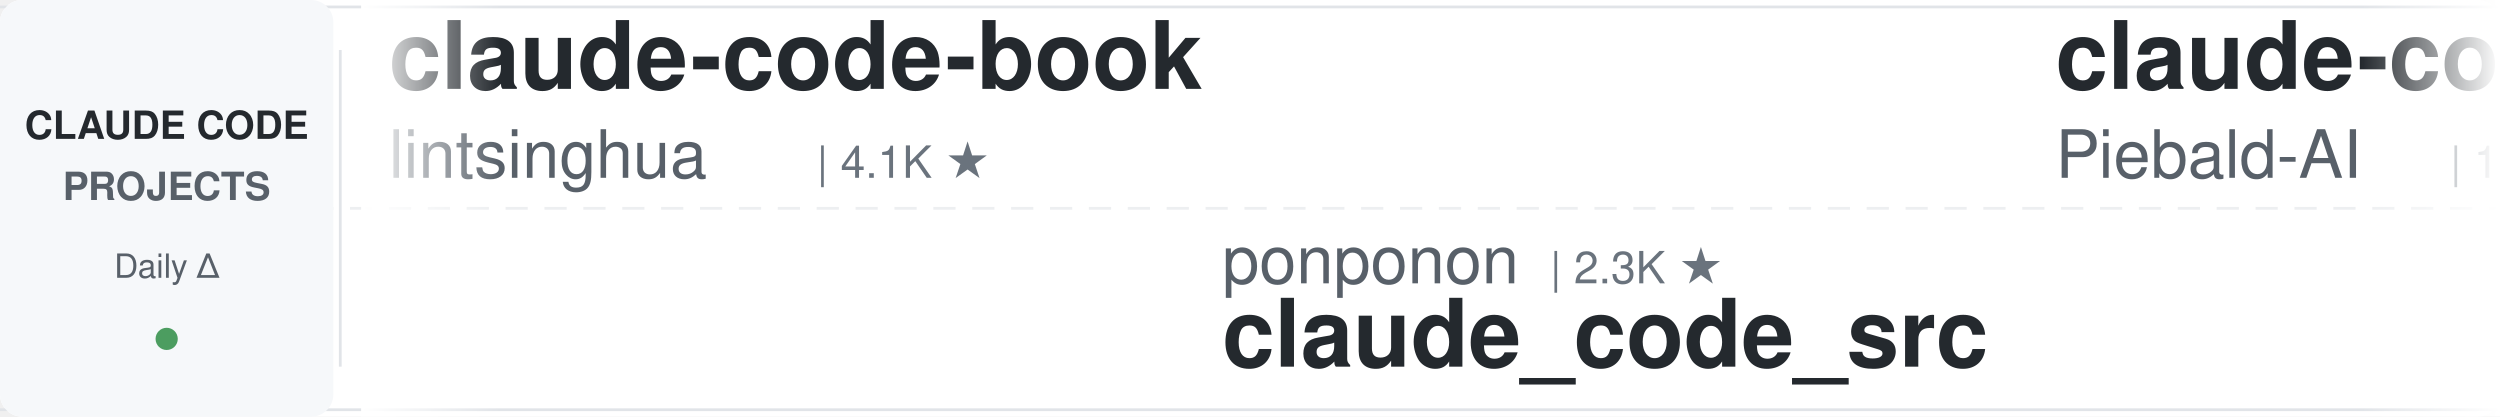
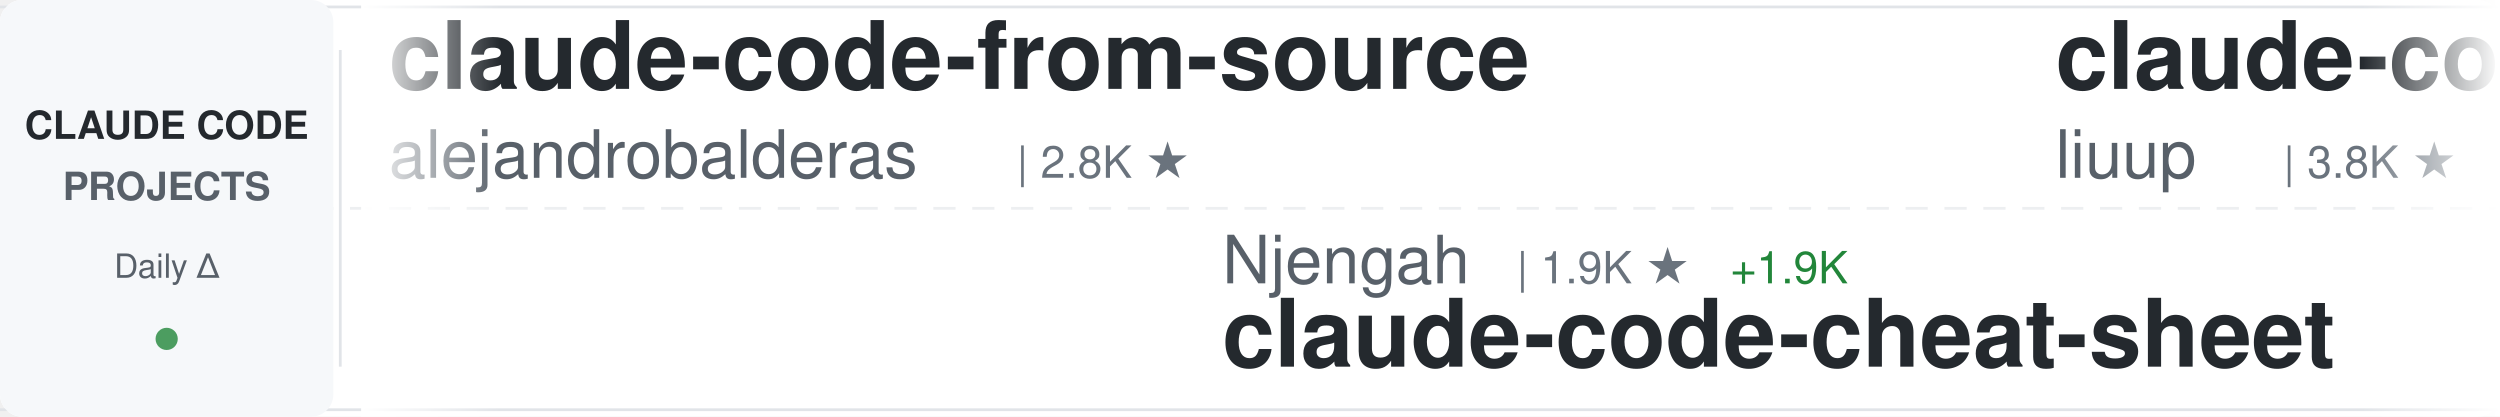
<svg xmlns="http://www.w3.org/2000/svg" width="900" height="150">
  <defs>
    <linearGradient id="awesomeLeftFade" x1="0%" y1="0%" x2="100%" y2="0%">
      <stop offset="0%" style="stop-color:#ffffff;stop-opacity:1" />
      <stop offset="100%" style="stop-color:#ffffff;stop-opacity:0" />
    </linearGradient>
    <linearGradient id="awesomeRightFade" x1="0%" y1="0%" x2="100%" y2="0%">
      <stop offset="0%" style="stop-color:#ffffff;stop-opacity:0" />
      <stop offset="100%" style="stop-color:#ffffff;stop-opacity:1" />
    </linearGradient>
  </defs>
  <rect width="900" height="150" fill="#ffffff" rx="8" />
  <rect x="0" y="2" width="900" height="1" fill="#e1e4e8" />
  <rect x="0" y="147" width="900" height="1" fill="#e1e4e8" />
  <line x1="0" y1="75" x2="900" y2="75" stroke="#e1e4e8" stroke-width="1" stroke-dasharray="8 6" opacity="0.6" />
  <rect x="0" y="0" width="120" height="150" fill="#f6f8fa" rx="8" />
  <text x="60" y="50" font-family="-apple-system, BlinkMacSystemFont, 'Segoe UI', Helvetica, Arial, sans-serif" font-size="14" font-weight="600" fill="#24292e" text-anchor="middle">CLAUDE CODE</text>
  <text x="60" y="72" font-family="-apple-system, BlinkMacSystemFont, 'Segoe UI', Helvetica, Arial, sans-serif" font-size="14" font-weight="600" fill="#586069" text-anchor="middle">PROJECTS</text>
  <text x="60" y="100" font-family="-apple-system, BlinkMacSystemFont, 'Segoe UI', Helvetica, Arial, sans-serif" font-size="12" font-weight="500" fill="#586069" text-anchor="middle">Daily Δ</text>
  <circle cx="60" cy="122" r="4" fill="#22863a" opacity="0.8" />
  <rect x="122" y="18" width="1" height="114" fill="#e1e4e8" />
  <clipPath id="awesomeTickerClip">
    <rect x="130" y="0" width="770" height="150" />
  </clipPath>
  <g clip-path="url(#awesomeTickerClip)">
    <g id="awesomeTickerItems">
      <animateTransform attributeName="transform" attributeType="XML" type="translate" from="0 0" to="-3000 0" dur="54s" repeatCount="indefinite" />
      <g transform="translate(0, 0)">
-         <text x="140" y="32" font-family="-apple-system, BlinkMacSystemFont, 'Segoe UI', Helvetica, Arial, sans-serif" font-size="34" font-weight="600" fill="#24292e">claude-code-book</text>
-         <text x="140" y="64" font-family="-apple-system, BlinkMacSystemFont, 'Segoe UI', Helvetica, Arial, sans-serif" font-size="24" font-weight="400" fill="#586069">lintsinghua</text>
-         <text x="294" y="64" font-family="-apple-system, BlinkMacSystemFont, 'Segoe UI', Helvetica, Arial, sans-serif" font-size="16" font-weight="500" fill="#6a737d">| 4.1K ★</text>
+         <text x="140" y="32" font-family="-apple-system, BlinkMacSystemFont, 'Segoe UI', Helvetica, Arial, sans-serif" font-size="34" font-weight="600" fill="#24292e">claude-code-from-source</text>
+         <text x="140" y="64" font-family="-apple-system, BlinkMacSystemFont, 'Segoe UI', Helvetica, Arial, sans-serif" font-size="24" font-weight="400" fill="#586069">alejandrobalderas</text>
+         <text x="366" y="64" font-family="-apple-system, BlinkMacSystemFont, 'Segoe UI', Helvetica, Arial, sans-serif" font-size="16" font-weight="500" fill="#6a737d">| 2.8K ★</text>
      </g>
      <g transform="translate(300, 0)">
-         <text x="140" y="102" font-family="-apple-system, BlinkMacSystemFont, 'Segoe UI', Helvetica, Arial, sans-serif" font-size="24" font-weight="400" fill="#586069">ponponon</text>
-         <text x="258" y="102" font-family="-apple-system, BlinkMacSystemFont, 'Segoe UI', Helvetica, Arial, sans-serif" font-size="16" font-weight="500" fill="#6a737d">| 2.3K ★</text>
-         <text x="140" y="132" font-family="-apple-system, BlinkMacSystemFont, 'Segoe UI', Helvetica, Arial, sans-serif" font-size="34" font-weight="600" fill="#24292e">claude_code_src</text>
+         <text x="140" y="102" font-family="-apple-system, BlinkMacSystemFont, 'Segoe UI', Helvetica, Arial, sans-serif" font-size="24" font-weight="400" fill="#586069">Njengah</text>
+         <text x="246" y="102" font-family="-apple-system, BlinkMacSystemFont, 'Segoe UI', Helvetica, Arial, sans-serif" font-size="16" font-weight="500" fill="#6a737d">| 1.9K ★</text>
+         <text x="323" y="102" font-family="-apple-system, BlinkMacSystemFont, 'Segoe UI', Helvetica, Arial, sans-serif" font-size="16" font-weight="500" fill="#22863a"> +1.9K</text>
+         <text x="140" y="132" font-family="-apple-system, BlinkMacSystemFont, 'Segoe UI', Helvetica, Arial, sans-serif" font-size="34" font-weight="600" fill="#24292e">claude-code-cheat-sheet</text>
      </g>
      <g transform="translate(600, 0)">
-         <text x="140" y="32" font-family="-apple-system, BlinkMacSystemFont, 'Segoe UI', Helvetica, Arial, sans-serif" font-size="34" font-weight="600" fill="#24292e">claude-code-system-promp...</text>
-         <text x="140" y="64" font-family="-apple-system, BlinkMacSystemFont, 'Segoe UI', Helvetica, Arial, sans-serif" font-size="24" font-weight="400" fill="#586069">Piebald-AI</text>
-         <text x="282" y="64" font-family="-apple-system, BlinkMacSystemFont, 'Segoe UI', Helvetica, Arial, sans-serif" font-size="16" font-weight="500" fill="#6a737d">| 12.3K ★</text>
-         <text x="368" y="64" font-family="-apple-system, BlinkMacSystemFont, 'Segoe UI', Helvetica, Arial, sans-serif" font-size="16" font-weight="500" fill="#22863a"> +3</text>
+         <text x="140" y="32" font-family="-apple-system, BlinkMacSystemFont, 'Segoe UI', Helvetica, Arial, sans-serif" font-size="34" font-weight="600" fill="#24292e">claude-code-analysis</text>
+         <text x="140" y="64" font-family="-apple-system, BlinkMacSystemFont, 'Segoe UI', Helvetica, Arial, sans-serif" font-size="24" font-weight="400" fill="#586069">liuup</text>
+         <text x="222" y="64" font-family="-apple-system, BlinkMacSystemFont, 'Segoe UI', Helvetica, Arial, sans-serif" font-size="16" font-weight="500" fill="#6a737d">| 3.8K ★</text>
+         <text x="299" y="64" font-family="-apple-system, BlinkMacSystemFont, 'Segoe UI', Helvetica, Arial, sans-serif" font-size="16" font-weight="500" fill="#22863a"> +4</text>
      </g>
      <g transform="translate(900, 0)">
+         <text x="140" y="102" font-family="-apple-system, BlinkMacSystemFont, 'Segoe UI', Helvetica, Arial, sans-serif" font-size="24" font-weight="400" fill="#586069">jqueryscript</text>
+         <text x="306" y="102" font-family="-apple-system, BlinkMacSystemFont, 'Segoe UI', Helvetica, Arial, sans-serif" font-size="16" font-weight="500" fill="#6a737d">| 497 ★</text>
+         <text x="140" y="132" font-family="-apple-system, BlinkMacSystemFont, 'Segoe UI', Helvetica, Arial, sans-serif" font-size="34" font-weight="600" fill="#24292e">awesome-claude-code</text>
+       </g>
+       <g transform="translate(1200, 0)">
+         <text x="140" y="32" font-family="-apple-system, BlinkMacSystemFont, 'Segoe UI', Helvetica, Arial, sans-serif" font-size="34" font-weight="600" fill="#24292e">skills</text>
+         <text x="140" y="64" font-family="-apple-system, BlinkMacSystemFont, 'Segoe UI', Helvetica, Arial, sans-serif" font-size="24" font-weight="400" fill="#586069">anthropics</text>
+         <text x="282" y="64" font-family="-apple-system, BlinkMacSystemFont, 'Segoe UI', Helvetica, Arial, sans-serif" font-size="16" font-weight="500" fill="#6a737d">| 168.4K ★</text>
+         <text x="377" y="64" font-family="-apple-system, BlinkMacSystemFont, 'Segoe UI', Helvetica, Arial, sans-serif" font-size="16" font-weight="500" fill="#22863a"> +102</text>
+       </g>
+       <g transform="translate(1500, 0)">
        <text x="140" y="102" font-family="-apple-system, BlinkMacSystemFont, 'Segoe UI', Helvetica, Arial, sans-serif" font-size="24" font-weight="400" fill="#586069">Yeachan-Heo</text>
        <text x="294" y="102" font-family="-apple-system, BlinkMacSystemFont, 'Segoe UI', Helvetica, Arial, sans-serif" font-size="16" font-weight="500" fill="#6a737d">| 38.5K ★</text>
-         <text x="380" y="102" font-family="-apple-system, BlinkMacSystemFont, 'Segoe UI', Helvetica, Arial, sans-serif" font-size="16" font-weight="500" fill="#22863a"> +5</text>
+         <text x="380" y="102" font-family="-apple-system, BlinkMacSystemFont, 'Segoe UI', Helvetica, Arial, sans-serif" font-size="16" font-weight="500" fill="#22863a"> +10</text>
        <text x="140" y="132" font-family="-apple-system, BlinkMacSystemFont, 'Segoe UI', Helvetica, Arial, sans-serif" font-size="34" font-weight="600" fill="#24292e">oh-my-claudecode</text>
      </g>
-       <g transform="translate(1200, 0)">
-         <text x="140" y="32" font-family="-apple-system, BlinkMacSystemFont, 'Segoe UI', Helvetica, Arial, sans-serif" font-size="34" font-weight="600" fill="#24292e">claude-code-guide</text>
-         <text x="140" y="64" font-family="-apple-system, BlinkMacSystemFont, 'Segoe UI', Helvetica, Arial, sans-serif" font-size="24" font-weight="400" fill="#586069">zebbern</text>
-         <text x="246" y="64" font-family="-apple-system, BlinkMacSystemFont, 'Segoe UI', Helvetica, Arial, sans-serif" font-size="16" font-weight="500" fill="#6a737d">| 4.6K ★</text>
-       </g>
-       <g transform="translate(1500, 0)">
-         <text x="140" y="102" font-family="-apple-system, BlinkMacSystemFont, 'Segoe UI', Helvetica, Arial, sans-serif" font-size="24" font-weight="400" fill="#586069">JrCx7scC</text>
-         <text x="258" y="102" font-family="-apple-system, BlinkMacSystemFont, 'Segoe UI', Helvetica, Arial, sans-serif" font-size="16" font-weight="500" fill="#6a737d">| 373 ★</text>
-         <text x="140" y="132" font-family="-apple-system, BlinkMacSystemFont, 'Segoe UI', Helvetica, Arial, sans-serif" font-size="34" font-weight="600" fill="#24292e">claude-code-source</text>
-       </g>
      <g transform="translate(1800, 0)">
-         <text x="140" y="32" font-family="-apple-system, BlinkMacSystemFont, 'Segoe UI', Helvetica, Arial, sans-serif" font-size="34" font-weight="600" fill="#24292e">claude-code-source</text>
-         <text x="140" y="64" font-family="-apple-system, BlinkMacSystemFont, 'Segoe UI', Helvetica, Arial, sans-serif" font-size="24" font-weight="400" fill="#586069">AprilNEA</text>
-         <text x="258" y="64" font-family="-apple-system, BlinkMacSystemFont, 'Segoe UI', Helvetica, Arial, sans-serif" font-size="16" font-weight="500" fill="#6a737d">| 392 ★</text>
+         <text x="140" y="32" font-family="-apple-system, BlinkMacSystemFont, 'Segoe UI', Helvetica, Arial, sans-serif" font-size="34" font-weight="600" fill="#24292e">claude-code-workflows</text>
+         <text x="140" y="64" font-family="-apple-system, BlinkMacSystemFont, 'Segoe UI', Helvetica, Arial, sans-serif" font-size="24" font-weight="400" fill="#586069">OneRedOak</text>
+         <text x="270" y="64" font-family="-apple-system, BlinkMacSystemFont, 'Segoe UI', Helvetica, Arial, sans-serif" font-size="16" font-weight="500" fill="#6a737d">| 3.9K ★</text>
+         <text x="347" y="64" font-family="-apple-system, BlinkMacSystemFont, 'Segoe UI', Helvetica, Arial, sans-serif" font-size="16" font-weight="500" fill="#22863a"> +1</text>
      </g>
      <g transform="translate(2100, 0)">
-         <text x="140" y="102" font-family="-apple-system, BlinkMacSystemFont, 'Segoe UI', Helvetica, Arial, sans-serif" font-size="24" font-weight="400" fill="#586069">fuergaosi233</text>
-         <text x="306" y="102" font-family="-apple-system, BlinkMacSystemFont, 'Segoe UI', Helvetica, Arial, sans-serif" font-size="16" font-weight="500" fill="#6a737d">| 2.8K ★</text>
-         <text x="140" y="132" font-family="-apple-system, BlinkMacSystemFont, 'Segoe UI', Helvetica, Arial, sans-serif" font-size="34" font-weight="600" fill="#24292e">claude-code-proxy</text>
+         <text x="140" y="102" font-family="-apple-system, BlinkMacSystemFont, 'Segoe UI', Helvetica, Arial, sans-serif" font-size="24" font-weight="400" fill="#586069">https-deeplearning-ai</text>
+         <text x="414" y="102" font-family="-apple-system, BlinkMacSystemFont, 'Segoe UI', Helvetica, Arial, sans-serif" font-size="16" font-weight="500" fill="#6a737d">| 540 ★</text>
+         <text x="140" y="132" font-family="-apple-system, BlinkMacSystemFont, 'Segoe UI', Helvetica, Arial, sans-serif" font-size="34" font-weight="600" fill="#24292e">sc-claude-code-files</text>
      </g>
      <g transform="translate(2400, 0)">
-         <text x="140" y="32" font-family="-apple-system, BlinkMacSystemFont, 'Segoe UI', Helvetica, Arial, sans-serif" font-size="34" font-weight="600" fill="#24292e">claude-code-transcripts</text>
-         <text x="140" y="64" font-family="-apple-system, BlinkMacSystemFont, 'Segoe UI', Helvetica, Arial, sans-serif" font-size="24" font-weight="400" fill="#586069">simonw</text>
-         <text x="234" y="64" font-family="-apple-system, BlinkMacSystemFont, 'Segoe UI', Helvetica, Arial, sans-serif" font-size="16" font-weight="500" fill="#6a737d">| 1.7K ★</text>
+         <text x="140" y="32" font-family="-apple-system, BlinkMacSystemFont, 'Segoe UI', Helvetica, Arial, sans-serif" font-size="34" font-weight="600" fill="#24292e">Claude-code</text>
+         <text x="140" y="64" font-family="-apple-system, BlinkMacSystemFont, 'Segoe UI', Helvetica, Arial, sans-serif" font-size="24" font-weight="400" fill="#586069">zstmfhy</text>
+         <text x="246" y="64" font-family="-apple-system, BlinkMacSystemFont, 'Segoe UI', Helvetica, Arial, sans-serif" font-size="16" font-weight="500" fill="#6a737d">| 190 ★</text>
      </g>
      <g transform="translate(2700, 0)">
-         <text x="140" y="102" font-family="-apple-system, BlinkMacSystemFont, 'Segoe UI', Helvetica, Arial, sans-serif" font-size="24" font-weight="400" fill="#586069">musistudio</text>
-         <text x="282" y="102" font-family="-apple-system, BlinkMacSystemFont, 'Segoe UI', Helvetica, Arial, sans-serif" font-size="16" font-weight="500" fill="#6a737d">| 36.6K ★</text>
+         <text x="140" y="102" font-family="-apple-system, BlinkMacSystemFont, 'Segoe UI', Helvetica, Arial, sans-serif" font-size="24" font-weight="400" fill="#586069">Piebald-AI</text>
+         <text x="282" y="102" font-family="-apple-system, BlinkMacSystemFont, 'Segoe UI', Helvetica, Arial, sans-serif" font-size="16" font-weight="500" fill="#6a737d">| 12.3K ★</text>
        <text x="368" y="102" font-family="-apple-system, BlinkMacSystemFont, 'Segoe UI', Helvetica, Arial, sans-serif" font-size="16" font-weight="500" fill="#22863a"> +6</text>
-         <text x="140" y="132" font-family="-apple-system, BlinkMacSystemFont, 'Segoe UI', Helvetica, Arial, sans-serif" font-size="34" font-weight="600" fill="#24292e">claude-code-router</text>
+         <text x="140" y="132" font-family="-apple-system, BlinkMacSystemFont, 'Segoe UI', Helvetica, Arial, sans-serif" font-size="34" font-weight="600" fill="#24292e">claude-code-system-promp...</text>
      </g>
      <g transform="translate(3000, 0)">
-         <text x="140" y="32" font-family="-apple-system, BlinkMacSystemFont, 'Segoe UI', Helvetica, Arial, sans-serif" font-size="34" font-weight="600" fill="#24292e">claude-code-book</text>
-         <text x="140" y="64" font-family="-apple-system, BlinkMacSystemFont, 'Segoe UI', Helvetica, Arial, sans-serif" font-size="24" font-weight="400" fill="#586069">lintsinghua</text>
-         <text x="294" y="64" font-family="-apple-system, BlinkMacSystemFont, 'Segoe UI', Helvetica, Arial, sans-serif" font-size="16" font-weight="500" fill="#6a737d">| 4.1K ★</text>
+         <text x="140" y="32" font-family="-apple-system, BlinkMacSystemFont, 'Segoe UI', Helvetica, Arial, sans-serif" font-size="34" font-weight="600" fill="#24292e">claude-code-from-source</text>
+         <text x="140" y="64" font-family="-apple-system, BlinkMacSystemFont, 'Segoe UI', Helvetica, Arial, sans-serif" font-size="24" font-weight="400" fill="#586069">alejandrobalderas</text>
+         <text x="366" y="64" font-family="-apple-system, BlinkMacSystemFont, 'Segoe UI', Helvetica, Arial, sans-serif" font-size="16" font-weight="500" fill="#6a737d">| 2.8K ★</text>
      </g>
      <g transform="translate(3300, 0)">
-         <text x="140" y="102" font-family="-apple-system, BlinkMacSystemFont, 'Segoe UI', Helvetica, Arial, sans-serif" font-size="24" font-weight="400" fill="#586069">ponponon</text>
-         <text x="258" y="102" font-family="-apple-system, BlinkMacSystemFont, 'Segoe UI', Helvetica, Arial, sans-serif" font-size="16" font-weight="500" fill="#6a737d">| 2.3K ★</text>
-         <text x="140" y="132" font-family="-apple-system, BlinkMacSystemFont, 'Segoe UI', Helvetica, Arial, sans-serif" font-size="34" font-weight="600" fill="#24292e">claude_code_src</text>
+         <text x="140" y="102" font-family="-apple-system, BlinkMacSystemFont, 'Segoe UI', Helvetica, Arial, sans-serif" font-size="24" font-weight="400" fill="#586069">Njengah</text>
+         <text x="246" y="102" font-family="-apple-system, BlinkMacSystemFont, 'Segoe UI', Helvetica, Arial, sans-serif" font-size="16" font-weight="500" fill="#6a737d">| 1.9K ★</text>
+         <text x="323" y="102" font-family="-apple-system, BlinkMacSystemFont, 'Segoe UI', Helvetica, Arial, sans-serif" font-size="16" font-weight="500" fill="#22863a"> +1.9K</text>
+         <text x="140" y="132" font-family="-apple-system, BlinkMacSystemFont, 'Segoe UI', Helvetica, Arial, sans-serif" font-size="34" font-weight="600" fill="#24292e">claude-code-cheat-sheet</text>
      </g>
      <g transform="translate(3600, 0)">
-         <text x="140" y="32" font-family="-apple-system, BlinkMacSystemFont, 'Segoe UI', Helvetica, Arial, sans-serif" font-size="34" font-weight="600" fill="#24292e">claude-code-system-promp...</text>
-         <text x="140" y="64" font-family="-apple-system, BlinkMacSystemFont, 'Segoe UI', Helvetica, Arial, sans-serif" font-size="24" font-weight="400" fill="#586069">Piebald-AI</text>
-         <text x="282" y="64" font-family="-apple-system, BlinkMacSystemFont, 'Segoe UI', Helvetica, Arial, sans-serif" font-size="16" font-weight="500" fill="#6a737d">| 12.3K ★</text>
-         <text x="368" y="64" font-family="-apple-system, BlinkMacSystemFont, 'Segoe UI', Helvetica, Arial, sans-serif" font-size="16" font-weight="500" fill="#22863a"> +3</text>
+         <text x="140" y="32" font-family="-apple-system, BlinkMacSystemFont, 'Segoe UI', Helvetica, Arial, sans-serif" font-size="34" font-weight="600" fill="#24292e">claude-code-analysis</text>
+         <text x="140" y="64" font-family="-apple-system, BlinkMacSystemFont, 'Segoe UI', Helvetica, Arial, sans-serif" font-size="24" font-weight="400" fill="#586069">liuup</text>
+         <text x="222" y="64" font-family="-apple-system, BlinkMacSystemFont, 'Segoe UI', Helvetica, Arial, sans-serif" font-size="16" font-weight="500" fill="#6a737d">| 3.8K ★</text>
+         <text x="299" y="64" font-family="-apple-system, BlinkMacSystemFont, 'Segoe UI', Helvetica, Arial, sans-serif" font-size="16" font-weight="500" fill="#22863a"> +4</text>
      </g>
      <g transform="translate(3900, 0)">
-         <text x="140" y="102" font-family="-apple-system, BlinkMacSystemFont, 'Segoe UI', Helvetica, Arial, sans-serif" font-size="24" font-weight="400" fill="#586069">Yeachan-Heo</text>
-         <text x="294" y="102" font-family="-apple-system, BlinkMacSystemFont, 'Segoe UI', Helvetica, Arial, sans-serif" font-size="16" font-weight="500" fill="#6a737d">| 38.5K ★</text>
-         <text x="380" y="102" font-family="-apple-system, BlinkMacSystemFont, 'Segoe UI', Helvetica, Arial, sans-serif" font-size="16" font-weight="500" fill="#22863a"> +5</text>
-         <text x="140" y="132" font-family="-apple-system, BlinkMacSystemFont, 'Segoe UI', Helvetica, Arial, sans-serif" font-size="34" font-weight="600" fill="#24292e">oh-my-claudecode</text>
+         <text x="140" y="102" font-family="-apple-system, BlinkMacSystemFont, 'Segoe UI', Helvetica, Arial, sans-serif" font-size="24" font-weight="400" fill="#586069">jqueryscript</text>
+         <text x="306" y="102" font-family="-apple-system, BlinkMacSystemFont, 'Segoe UI', Helvetica, Arial, sans-serif" font-size="16" font-weight="500" fill="#6a737d">| 497 ★</text>
+         <text x="140" y="132" font-family="-apple-system, BlinkMacSystemFont, 'Segoe UI', Helvetica, Arial, sans-serif" font-size="34" font-weight="600" fill="#24292e">awesome-claude-code</text>
      </g>
    </g>
  </g>
  <rect x="130" y="0" width="50" height="150" fill="url(#awesomeLeftFade)" />
  <rect x="850" y="0" width="50" height="150" fill="url(#awesomeRightFade)" />
</svg>
